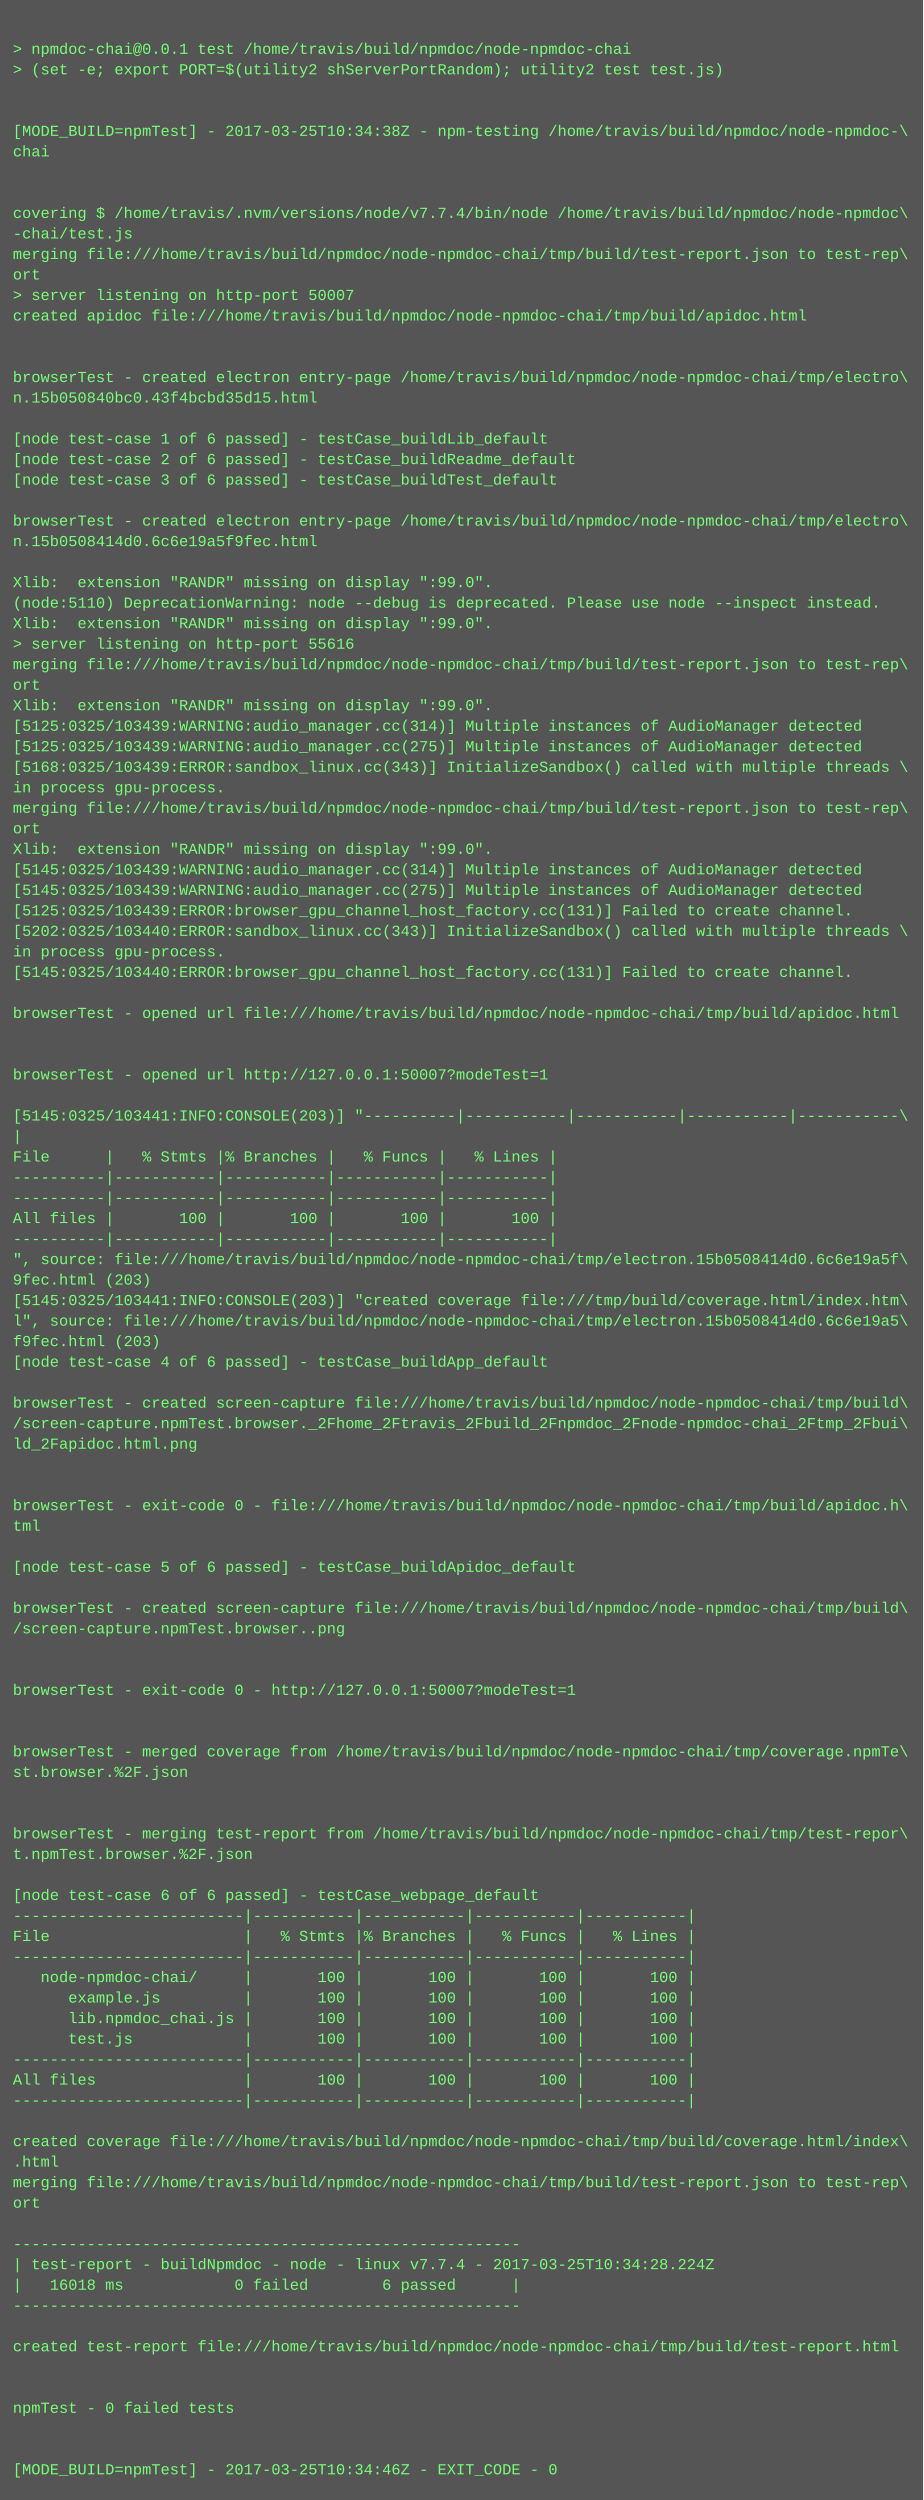
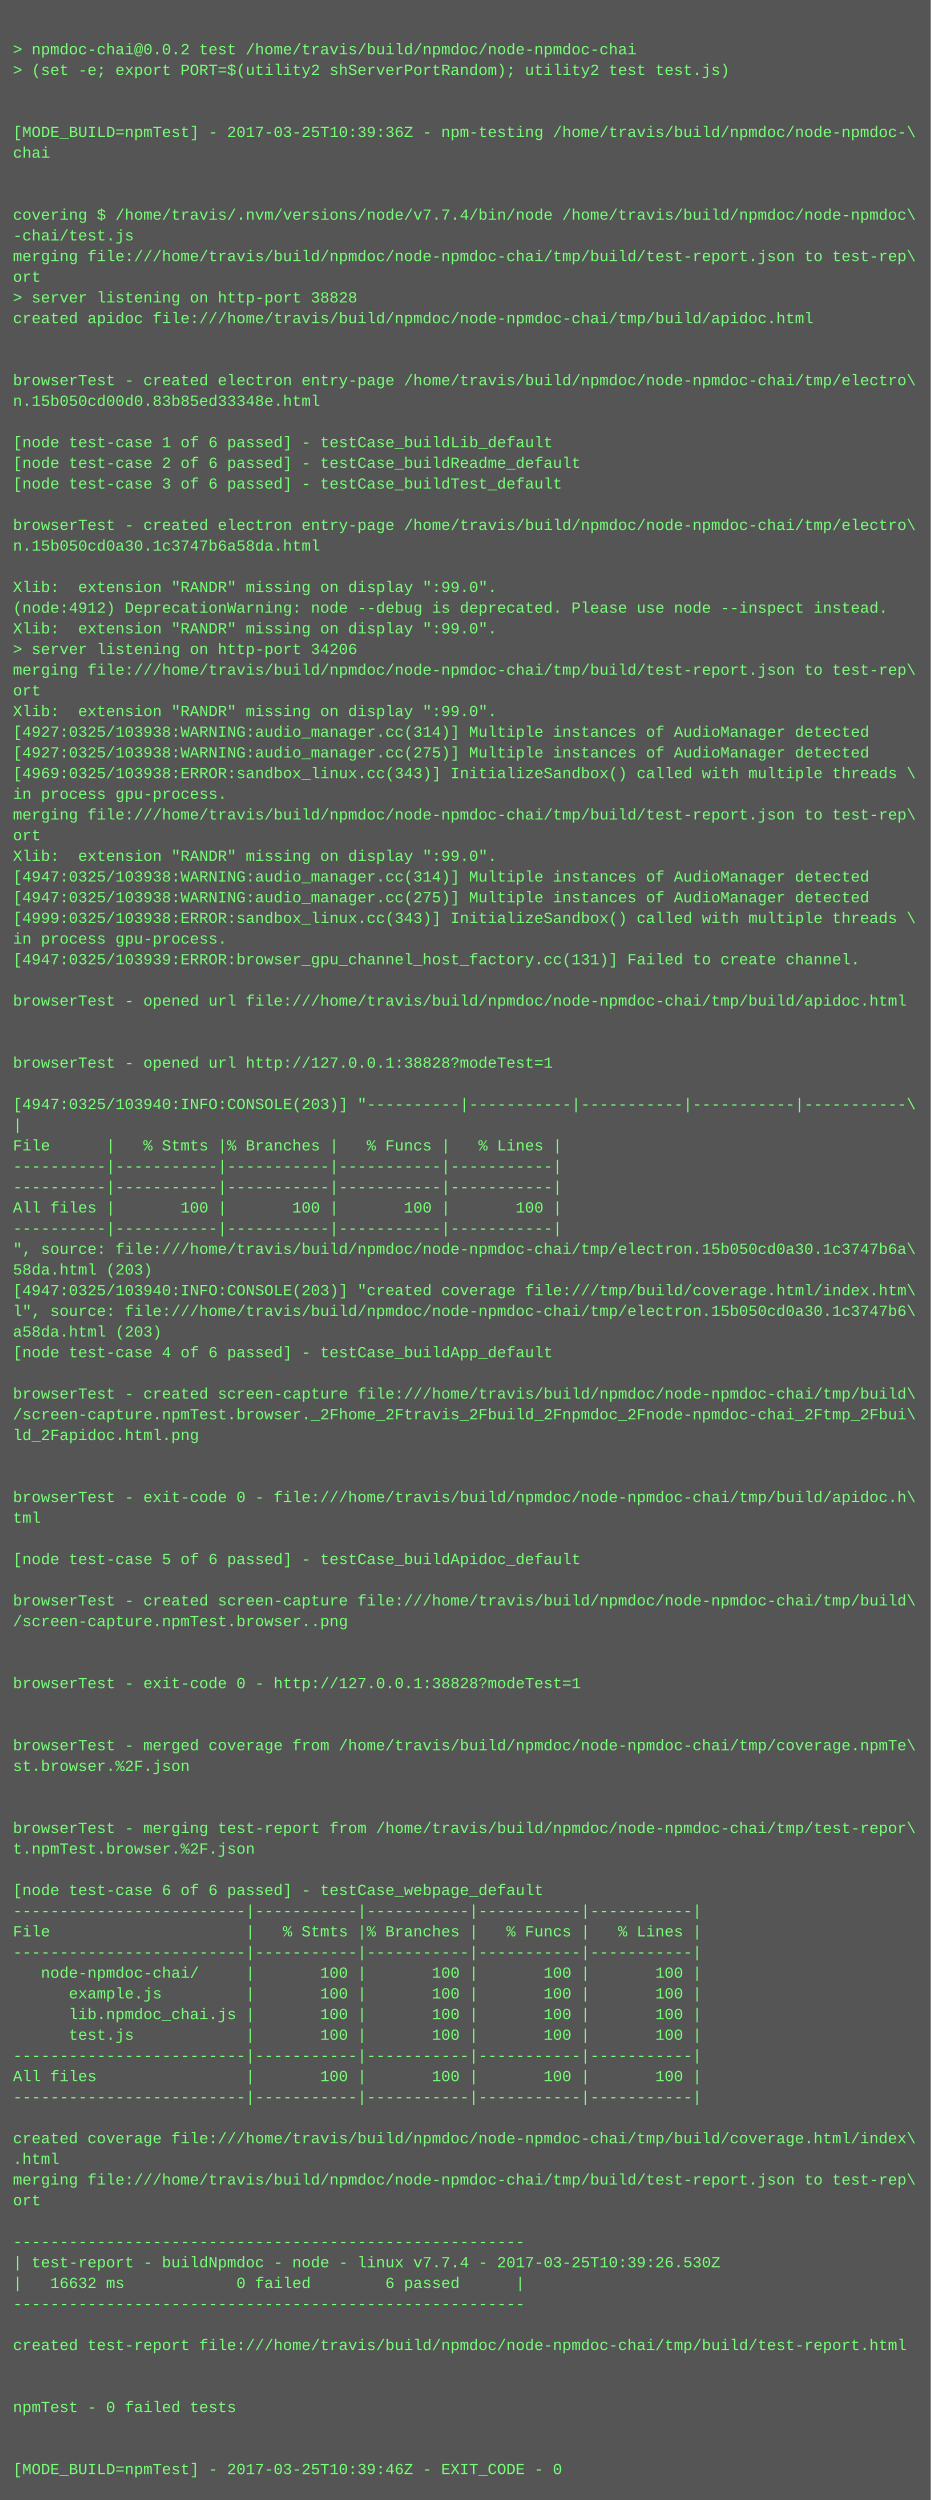
- <svg xmlns="http://www.w3.org/2000/svg" height="1950" width="720">
-   <rect height="1950" fill="#555" width="720" />
+ <svg xmlns="http://www.w3.org/2000/svg" height="1934" width="720">
+   <rect height="1934" fill="#555" width="720" />
  <text fill="#7f7" font-family="Courier New" font-size="12" xml:space="preserve">
    <tspan x="10" y="26" />
-     <tspan x="10" y="42">&gt; npmdoc-chai@0.0.1 test /home/travis/build/npmdoc/node-npmdoc-chai</tspan>
+     <tspan x="10" y="42">&gt; npmdoc-chai@0.0.2 test /home/travis/build/npmdoc/node-npmdoc-chai</tspan>
    <tspan x="10" y="58">&gt; (set -e; export PORT=$(utility2 shServerPortRandom); utility2 test test.js)</tspan>
    <tspan x="10" y="74" />
    <tspan x="10" y="90" />
-     <tspan x="10" y="106">[MODE_BUILD=npmTest] - 2017-03-25T10:34:38Z - npm-testing /home/travis/build/npmdoc/node-npmdoc-\</tspan>
+     <tspan x="10" y="106">[MODE_BUILD=npmTest] - 2017-03-25T10:39:36Z - npm-testing /home/travis/build/npmdoc/node-npmdoc-\</tspan>
    <tspan x="10" y="122">chai</tspan>
    <tspan x="10" y="138" />
    <tspan x="10" y="154" />
    <tspan x="10" y="170">covering $ /home/travis/.nvm/versions/node/v7.7.4/bin/node /home/travis/build/npmdoc/node-npmdoc\</tspan>
    <tspan x="10" y="186">-chai/test.js</tspan>
    <tspan x="10" y="202">merging file:///home/travis/build/npmdoc/node-npmdoc-chai/tmp/build/test-report.json to test-rep\</tspan>
    <tspan x="10" y="218">ort</tspan>
-     <tspan x="10" y="234">&gt; server listening on http-port 50007</tspan>
+     <tspan x="10" y="234">&gt; server listening on http-port 38828</tspan>
    <tspan x="10" y="250">created apidoc file:///home/travis/build/npmdoc/node-npmdoc-chai/tmp/build/apidoc.html</tspan>
    <tspan x="10" y="266" />
    <tspan x="10" y="282" />
    <tspan x="10" y="298">browserTest - created electron entry-page /home/travis/build/npmdoc/node-npmdoc-chai/tmp/electro\</tspan>
-     <tspan x="10" y="314">n.15b050840bc0.43f4bcbd35d15.html</tspan>
+     <tspan x="10" y="314">n.15b050cd00d0.83b85ed33348e.html</tspan>
    <tspan x="10" y="330" />
    <tspan x="10" y="346">[node test-case 1 of 6 passed] - testCase_buildLib_default</tspan>
    <tspan x="10" y="362">[node test-case 2 of 6 passed] - testCase_buildReadme_default</tspan>
    <tspan x="10" y="378">[node test-case 3 of 6 passed] - testCase_buildTest_default</tspan>
    <tspan x="10" y="394" />
    <tspan x="10" y="410">browserTest - created electron entry-page /home/travis/build/npmdoc/node-npmdoc-chai/tmp/electro\</tspan>
-     <tspan x="10" y="426">n.15b0508414d0.6c6e19a5f9fec.html</tspan>
+     <tspan x="10" y="426">n.15b050cd0a30.1c3747b6a58da.html</tspan>
    <tspan x="10" y="442" />
    <tspan x="10" y="458">Xlib:  extension "RANDR" missing on display ":99.0".</tspan>
-     <tspan x="10" y="474">(node:5110) DeprecationWarning: node --debug is deprecated. Please use node --inspect instead.</tspan>
+     <tspan x="10" y="474">(node:4912) DeprecationWarning: node --debug is deprecated. Please use node --inspect instead.</tspan>
    <tspan x="10" y="490">Xlib:  extension "RANDR" missing on display ":99.0".</tspan>
-     <tspan x="10" y="506">&gt; server listening on http-port 55616</tspan>
+     <tspan x="10" y="506">&gt; server listening on http-port 34206</tspan>
    <tspan x="10" y="522">merging file:///home/travis/build/npmdoc/node-npmdoc-chai/tmp/build/test-report.json to test-rep\</tspan>
    <tspan x="10" y="538">ort</tspan>
    <tspan x="10" y="554">Xlib:  extension "RANDR" missing on display ":99.0".</tspan>
-     <tspan x="10" y="570">[5125:0325/103439:WARNING:audio_manager.cc(314)] Multiple instances of AudioManager detected</tspan>
-     <tspan x="10" y="586">[5125:0325/103439:WARNING:audio_manager.cc(275)] Multiple instances of AudioManager detected</tspan>
-     <tspan x="10" y="602">[5168:0325/103439:ERROR:sandbox_linux.cc(343)] InitializeSandbox() called with multiple threads \</tspan>
+     <tspan x="10" y="570">[4927:0325/103938:WARNING:audio_manager.cc(314)] Multiple instances of AudioManager detected</tspan>
+     <tspan x="10" y="586">[4927:0325/103938:WARNING:audio_manager.cc(275)] Multiple instances of AudioManager detected</tspan>
+     <tspan x="10" y="602">[4969:0325/103938:ERROR:sandbox_linux.cc(343)] InitializeSandbox() called with multiple threads \</tspan>
    <tspan x="10" y="618">in process gpu-process. </tspan>
    <tspan x="10" y="634">merging file:///home/travis/build/npmdoc/node-npmdoc-chai/tmp/build/test-report.json to test-rep\</tspan>
    <tspan x="10" y="650">ort</tspan>
    <tspan x="10" y="666">Xlib:  extension "RANDR" missing on display ":99.0".</tspan>
-     <tspan x="10" y="682">[5145:0325/103439:WARNING:audio_manager.cc(314)] Multiple instances of AudioManager detected</tspan>
-     <tspan x="10" y="698">[5145:0325/103439:WARNING:audio_manager.cc(275)] Multiple instances of AudioManager detected</tspan>
-     <tspan x="10" y="714">[5125:0325/103439:ERROR:browser_gpu_channel_host_factory.cc(131)] Failed to create channel.</tspan>
-     <tspan x="10" y="730">[5202:0325/103440:ERROR:sandbox_linux.cc(343)] InitializeSandbox() called with multiple threads \</tspan>
-     <tspan x="10" y="746">in process gpu-process. </tspan>
-     <tspan x="10" y="762">[5145:0325/103440:ERROR:browser_gpu_channel_host_factory.cc(131)] Failed to create channel.</tspan>
-     <tspan x="10" y="778" />
-     <tspan x="10" y="794">browserTest - opened url file:///home/travis/build/npmdoc/node-npmdoc-chai/tmp/build/apidoc.html</tspan>
+     <tspan x="10" y="682">[4947:0325/103938:WARNING:audio_manager.cc(314)] Multiple instances of AudioManager detected</tspan>
+     <tspan x="10" y="698">[4947:0325/103938:WARNING:audio_manager.cc(275)] Multiple instances of AudioManager detected</tspan>
+     <tspan x="10" y="714">[4999:0325/103938:ERROR:sandbox_linux.cc(343)] InitializeSandbox() called with multiple threads \</tspan>
+     <tspan x="10" y="730">in process gpu-process. </tspan>
+     <tspan x="10" y="746">[4947:0325/103939:ERROR:browser_gpu_channel_host_factory.cc(131)] Failed to create channel.</tspan>
+     <tspan x="10" y="762" />
+     <tspan x="10" y="778">browserTest - opened url file:///home/travis/build/npmdoc/node-npmdoc-chai/tmp/build/apidoc.html</tspan>
+     <tspan x="10" y="794" />
    <tspan x="10" y="810" />
-     <tspan x="10" y="826" />
-     <tspan x="10" y="842">browserTest - opened url http://127.0.0.1:50007?modeTest=1</tspan>
-     <tspan x="10" y="858" />
-     <tspan x="10" y="874">[5145:0325/103441:INFO:CONSOLE(203)] "----------|-----------|-----------|-----------|-----------\</tspan>
-     <tspan x="10" y="890">|</tspan>
-     <tspan x="10" y="906">File      |   % Stmts |% Branches |   % Funcs |   % Lines |</tspan>
+     <tspan x="10" y="826">browserTest - opened url http://127.0.0.1:38828?modeTest=1</tspan>
+     <tspan x="10" y="842" />
+     <tspan x="10" y="858">[4947:0325/103940:INFO:CONSOLE(203)] "----------|-----------|-----------|-----------|-----------\</tspan>
+     <tspan x="10" y="874">|</tspan>
+     <tspan x="10" y="890">File      |   % Stmts |% Branches |   % Funcs |   % Lines |</tspan>
+     <tspan x="10" y="906">----------|-----------|-----------|-----------|-----------|</tspan>
    <tspan x="10" y="922">----------|-----------|-----------|-----------|-----------|</tspan>
-     <tspan x="10" y="938">----------|-----------|-----------|-----------|-----------|</tspan>
-     <tspan x="10" y="954">All files |       100 |       100 |       100 |       100 |</tspan>
-     <tspan x="10" y="970">----------|-----------|-----------|-----------|-----------|</tspan>
-     <tspan x="10" y="986">", source: file:///home/travis/build/npmdoc/node-npmdoc-chai/tmp/electron.15b0508414d0.6c6e19a5f\</tspan>
-     <tspan x="10" y="1002">9fec.html (203)</tspan>
-     <tspan x="10" y="1018">[5145:0325/103441:INFO:CONSOLE(203)] "created coverage file:///tmp/build/coverage.html/index.htm\</tspan>
-     <tspan x="10" y="1034">l", source: file:///home/travis/build/npmdoc/node-npmdoc-chai/tmp/electron.15b0508414d0.6c6e19a5\</tspan>
-     <tspan x="10" y="1050">f9fec.html (203)</tspan>
-     <tspan x="10" y="1066">[node test-case 4 of 6 passed] - testCase_buildApp_default</tspan>
-     <tspan x="10" y="1082" />
-     <tspan x="10" y="1098">browserTest - created screen-capture file:///home/travis/build/npmdoc/node-npmdoc-chai/tmp/build\</tspan>
-     <tspan x="10" y="1114">/screen-capture.npmTest.browser._2Fhome_2Ftravis_2Fbuild_2Fnpmdoc_2Fnode-npmdoc-chai_2Ftmp_2Fbui\</tspan>
-     <tspan x="10" y="1130">ld_2Fapidoc.html.png</tspan>
+     <tspan x="10" y="938">All files |       100 |       100 |       100 |       100 |</tspan>
+     <tspan x="10" y="954">----------|-----------|-----------|-----------|-----------|</tspan>
+     <tspan x="10" y="970">", source: file:///home/travis/build/npmdoc/node-npmdoc-chai/tmp/electron.15b050cd0a30.1c3747b6a\</tspan>
+     <tspan x="10" y="986">58da.html (203)</tspan>
+     <tspan x="10" y="1002">[4947:0325/103940:INFO:CONSOLE(203)] "created coverage file:///tmp/build/coverage.html/index.htm\</tspan>
+     <tspan x="10" y="1018">l", source: file:///home/travis/build/npmdoc/node-npmdoc-chai/tmp/electron.15b050cd0a30.1c3747b6\</tspan>
+     <tspan x="10" y="1034">a58da.html (203)</tspan>
+     <tspan x="10" y="1050">[node test-case 4 of 6 passed] - testCase_buildApp_default</tspan>
+     <tspan x="10" y="1066" />
+     <tspan x="10" y="1082">browserTest - created screen-capture file:///home/travis/build/npmdoc/node-npmdoc-chai/tmp/build\</tspan>
+     <tspan x="10" y="1098">/screen-capture.npmTest.browser._2Fhome_2Ftravis_2Fbuild_2Fnpmdoc_2Fnode-npmdoc-chai_2Ftmp_2Fbui\</tspan>
+     <tspan x="10" y="1114">ld_2Fapidoc.html.png</tspan>
+     <tspan x="10" y="1130" />
    <tspan x="10" y="1146" />
-     <tspan x="10" y="1162" />
-     <tspan x="10" y="1178">browserTest - exit-code 0 - file:///home/travis/build/npmdoc/node-npmdoc-chai/tmp/build/apidoc.h\</tspan>
-     <tspan x="10" y="1194">tml</tspan>
-     <tspan x="10" y="1210" />
-     <tspan x="10" y="1226">[node test-case 5 of 6 passed] - testCase_buildApidoc_default</tspan>
-     <tspan x="10" y="1242" />
-     <tspan x="10" y="1258">browserTest - created screen-capture file:///home/travis/build/npmdoc/node-npmdoc-chai/tmp/build\</tspan>
-     <tspan x="10" y="1274">/screen-capture.npmTest.browser..png</tspan>
+     <tspan x="10" y="1162">browserTest - exit-code 0 - file:///home/travis/build/npmdoc/node-npmdoc-chai/tmp/build/apidoc.h\</tspan>
+     <tspan x="10" y="1178">tml</tspan>
+     <tspan x="10" y="1194" />
+     <tspan x="10" y="1210">[node test-case 5 of 6 passed] - testCase_buildApidoc_default</tspan>
+     <tspan x="10" y="1226" />
+     <tspan x="10" y="1242">browserTest - created screen-capture file:///home/travis/build/npmdoc/node-npmdoc-chai/tmp/build\</tspan>
+     <tspan x="10" y="1258">/screen-capture.npmTest.browser..png</tspan>
+     <tspan x="10" y="1274" />
    <tspan x="10" y="1290" />
-     <tspan x="10" y="1306" />
-     <tspan x="10" y="1322">browserTest - exit-code 0 - http://127.0.0.1:50007?modeTest=1</tspan>
+     <tspan x="10" y="1306">browserTest - exit-code 0 - http://127.0.0.1:38828?modeTest=1</tspan>
+     <tspan x="10" y="1322" />
    <tspan x="10" y="1338" />
-     <tspan x="10" y="1354" />
-     <tspan x="10" y="1370">browserTest - merged coverage from /home/travis/build/npmdoc/node-npmdoc-chai/tmp/coverage.npmTe\</tspan>
-     <tspan x="10" y="1386">st.browser.%2F.json</tspan>
+     <tspan x="10" y="1354">browserTest - merged coverage from /home/travis/build/npmdoc/node-npmdoc-chai/tmp/coverage.npmTe\</tspan>
+     <tspan x="10" y="1370">st.browser.%2F.json</tspan>
+     <tspan x="10" y="1386" />
    <tspan x="10" y="1402" />
-     <tspan x="10" y="1418" />
-     <tspan x="10" y="1434">browserTest - merging test-report from /home/travis/build/npmdoc/node-npmdoc-chai/tmp/test-repor\</tspan>
-     <tspan x="10" y="1450">t.npmTest.browser.%2F.json</tspan>
-     <tspan x="10" y="1466" />
-     <tspan x="10" y="1482">[node test-case 6 of 6 passed] - testCase_webpage_default</tspan>
-     <tspan x="10" y="1498">-------------------------|-----------|-----------|-----------|-----------|</tspan>
-     <tspan x="10" y="1514">File                     |   % Stmts |% Branches |   % Funcs |   % Lines |</tspan>
-     <tspan x="10" y="1530">-------------------------|-----------|-----------|-----------|-----------|</tspan>
-     <tspan x="10" y="1546">   node-npmdoc-chai/     |       100 |       100 |       100 |       100 |</tspan>
-     <tspan x="10" y="1562">      example.js         |       100 |       100 |       100 |       100 |</tspan>
-     <tspan x="10" y="1578">      lib.npmdoc_chai.js |       100 |       100 |       100 |       100 |</tspan>
-     <tspan x="10" y="1594">      test.js            |       100 |       100 |       100 |       100 |</tspan>
-     <tspan x="10" y="1610">-------------------------|-----------|-----------|-----------|-----------|</tspan>
-     <tspan x="10" y="1626">All files                |       100 |       100 |       100 |       100 |</tspan>
-     <tspan x="10" y="1642">-------------------------|-----------|-----------|-----------|-----------|</tspan>
-     <tspan x="10" y="1658" />
-     <tspan x="10" y="1674">created coverage file:///home/travis/build/npmdoc/node-npmdoc-chai/tmp/build/coverage.html/index\</tspan>
-     <tspan x="10" y="1690">.html</tspan>
-     <tspan x="10" y="1706">merging file:///home/travis/build/npmdoc/node-npmdoc-chai/tmp/build/test-report.json to test-rep\</tspan>
-     <tspan x="10" y="1722">ort</tspan>
-     <tspan x="10" y="1738" />
-     <tspan x="10" y="1754">-------------------------------------------------------</tspan>
-     <tspan x="10" y="1770">| test-report - buildNpmdoc - node - linux v7.7.4 - 2017-03-25T10:34:28.224Z</tspan>
-     <tspan x="10" y="1786">|   16018 ms            0 failed        6 passed      |</tspan>
-     <tspan x="10" y="1802">-------------------------------------------------------</tspan>
-     <tspan x="10" y="1818" />
-     <tspan x="10" y="1834">created test-report file:///home/travis/build/npmdoc/node-npmdoc-chai/tmp/build/test-report.html</tspan>
+     <tspan x="10" y="1418">browserTest - merging test-report from /home/travis/build/npmdoc/node-npmdoc-chai/tmp/test-repor\</tspan>
+     <tspan x="10" y="1434">t.npmTest.browser.%2F.json</tspan>
+     <tspan x="10" y="1450" />
+     <tspan x="10" y="1466">[node test-case 6 of 6 passed] - testCase_webpage_default</tspan>
+     <tspan x="10" y="1482">-------------------------|-----------|-----------|-----------|-----------|</tspan>
+     <tspan x="10" y="1498">File                     |   % Stmts |% Branches |   % Funcs |   % Lines |</tspan>
+     <tspan x="10" y="1514">-------------------------|-----------|-----------|-----------|-----------|</tspan>
+     <tspan x="10" y="1530">   node-npmdoc-chai/     |       100 |       100 |       100 |       100 |</tspan>
+     <tspan x="10" y="1546">      example.js         |       100 |       100 |       100 |       100 |</tspan>
+     <tspan x="10" y="1562">      lib.npmdoc_chai.js |       100 |       100 |       100 |       100 |</tspan>
+     <tspan x="10" y="1578">      test.js            |       100 |       100 |       100 |       100 |</tspan>
+     <tspan x="10" y="1594">-------------------------|-----------|-----------|-----------|-----------|</tspan>
+     <tspan x="10" y="1610">All files                |       100 |       100 |       100 |       100 |</tspan>
+     <tspan x="10" y="1626">-------------------------|-----------|-----------|-----------|-----------|</tspan>
+     <tspan x="10" y="1642" />
+     <tspan x="10" y="1658">created coverage file:///home/travis/build/npmdoc/node-npmdoc-chai/tmp/build/coverage.html/index\</tspan>
+     <tspan x="10" y="1674">.html</tspan>
+     <tspan x="10" y="1690">merging file:///home/travis/build/npmdoc/node-npmdoc-chai/tmp/build/test-report.json to test-rep\</tspan>
+     <tspan x="10" y="1706">ort</tspan>
+     <tspan x="10" y="1722" />
+     <tspan x="10" y="1738">-------------------------------------------------------</tspan>
+     <tspan x="10" y="1754">| test-report - buildNpmdoc - node - linux v7.7.4 - 2017-03-25T10:39:26.530Z</tspan>
+     <tspan x="10" y="1770">|   16632 ms            0 failed        6 passed      |</tspan>
+     <tspan x="10" y="1786">-------------------------------------------------------</tspan>
+     <tspan x="10" y="1802" />
+     <tspan x="10" y="1818">created test-report file:///home/travis/build/npmdoc/node-npmdoc-chai/tmp/build/test-report.html</tspan>
+     <tspan x="10" y="1834" />
    <tspan x="10" y="1850" />
-     <tspan x="10" y="1866" />
-     <tspan x="10" y="1882">npmTest - 0 failed tests</tspan>
+     <tspan x="10" y="1866">npmTest - 0 failed tests</tspan>
+     <tspan x="10" y="1882" />
    <tspan x="10" y="1898" />
-     <tspan x="10" y="1914" />
-     <tspan x="10" y="1930">[MODE_BUILD=npmTest] - 2017-03-25T10:34:46Z - EXIT_CODE - 0</tspan>
+     <tspan x="10" y="1914">[MODE_BUILD=npmTest] - 2017-03-25T10:39:46Z - EXIT_CODE - 0</tspan>
  </text>
</svg>
